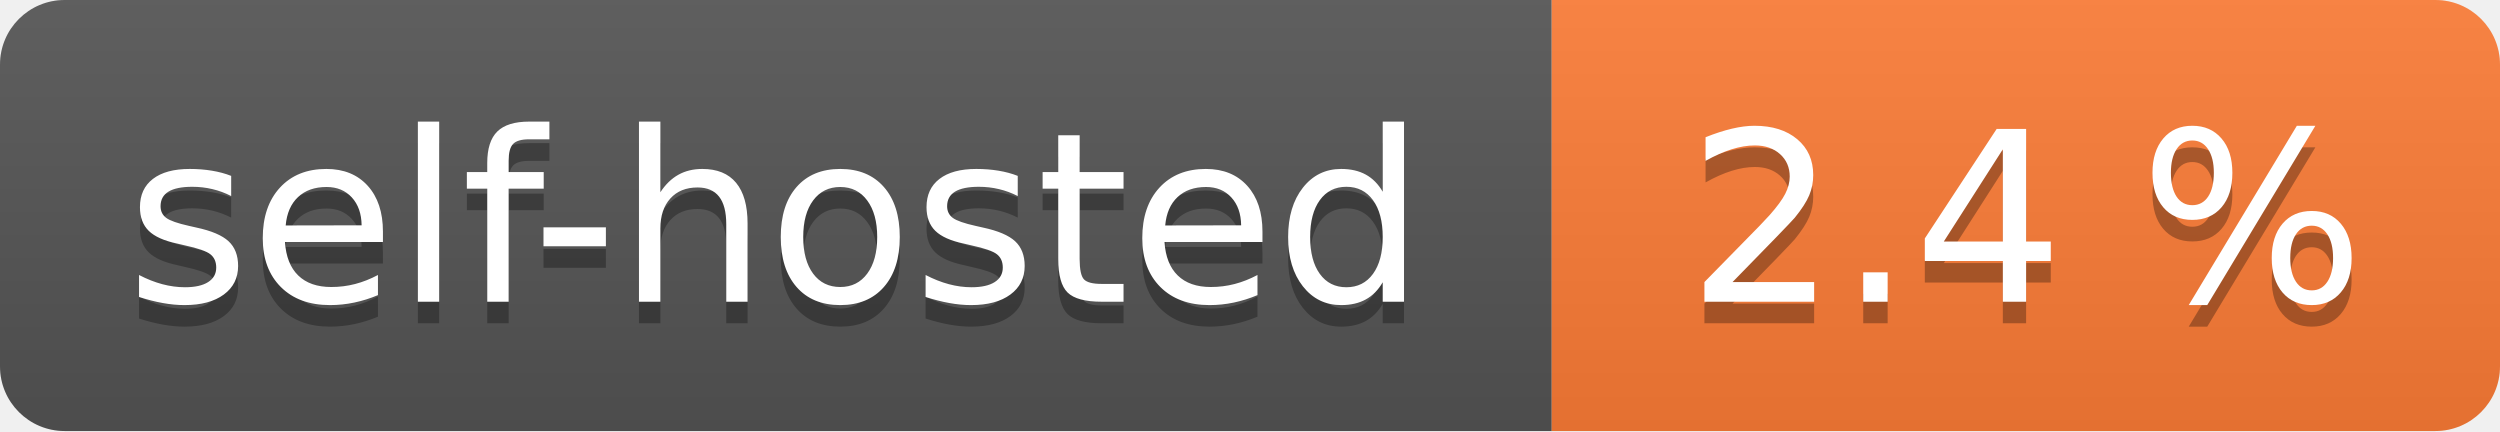
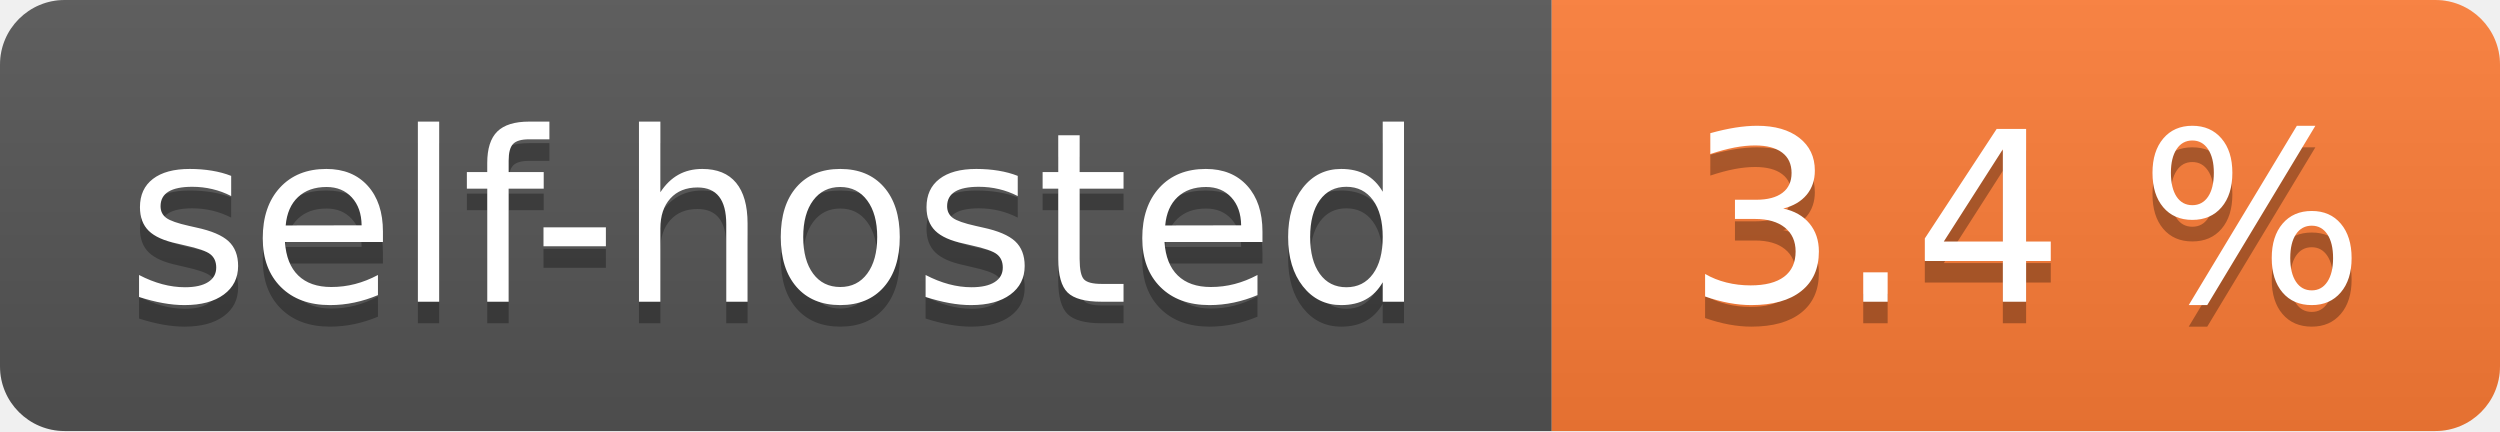
- <svg xmlns="http://www.w3.org/2000/svg" width="116" height="20" role="img" aria-label="self-hosted: 2.4 %">
+ <svg xmlns="http://www.w3.org/2000/svg" width="116" height="20" role="img" aria-label="self-hosted: 3.4 %">
  <linearGradient id="s" x2="0" y2="100%">
    <stop offset="0" stop-color="#bbb" stop-opacity=".1" />
    <stop offset="1" stop-opacity=".1" />
  </linearGradient>
  <clipPath id="r">
    <rect width="116" height="20" rx="3" fill="#fff" />
  </clipPath>
  <g clip-path="url(#r)">
    <rect width="72" height="20" fill="#555" />
    <rect x="72" width="44" height="20" fill="#fe7d37" />
    <rect width="116" height="20" fill="url(#s)" />
  </g>
  <g fill="#fff" text-anchor="middle" font-family="Verdana,Geneva,DejaVu Sans,sans-serif" text-rendering="geometricPrecision" font-size="110">
    <text aria-hidden="true" x="360.0" transform="scale(.1)" textLength="620" y="150" fill="#010101" fill-opacity=".3">self-hosted</text>
    <text x="360.0" transform="scale(.1)" textLength="620" y="140" fill="#fff">self-hosted</text>
-     <text aria-hidden="true" x="940.0" transform="scale(.1)" textLength="340" y="150" fill="#010101" fill-opacity=".3">2.4 %</text>
-     <text x="940.0" transform="scale(.1)" textLength="340" y="140" fill="#fff">2.4 %</text>
+     <text aria-hidden="true" x="940.0" transform="scale(.1)" textLength="340" y="150" fill="#010101" fill-opacity=".3">3.4 %</text>
+     <text x="940.0" transform="scale(.1)" textLength="340" y="140" fill="#fff">3.4 %</text>
  </g>
</svg>
